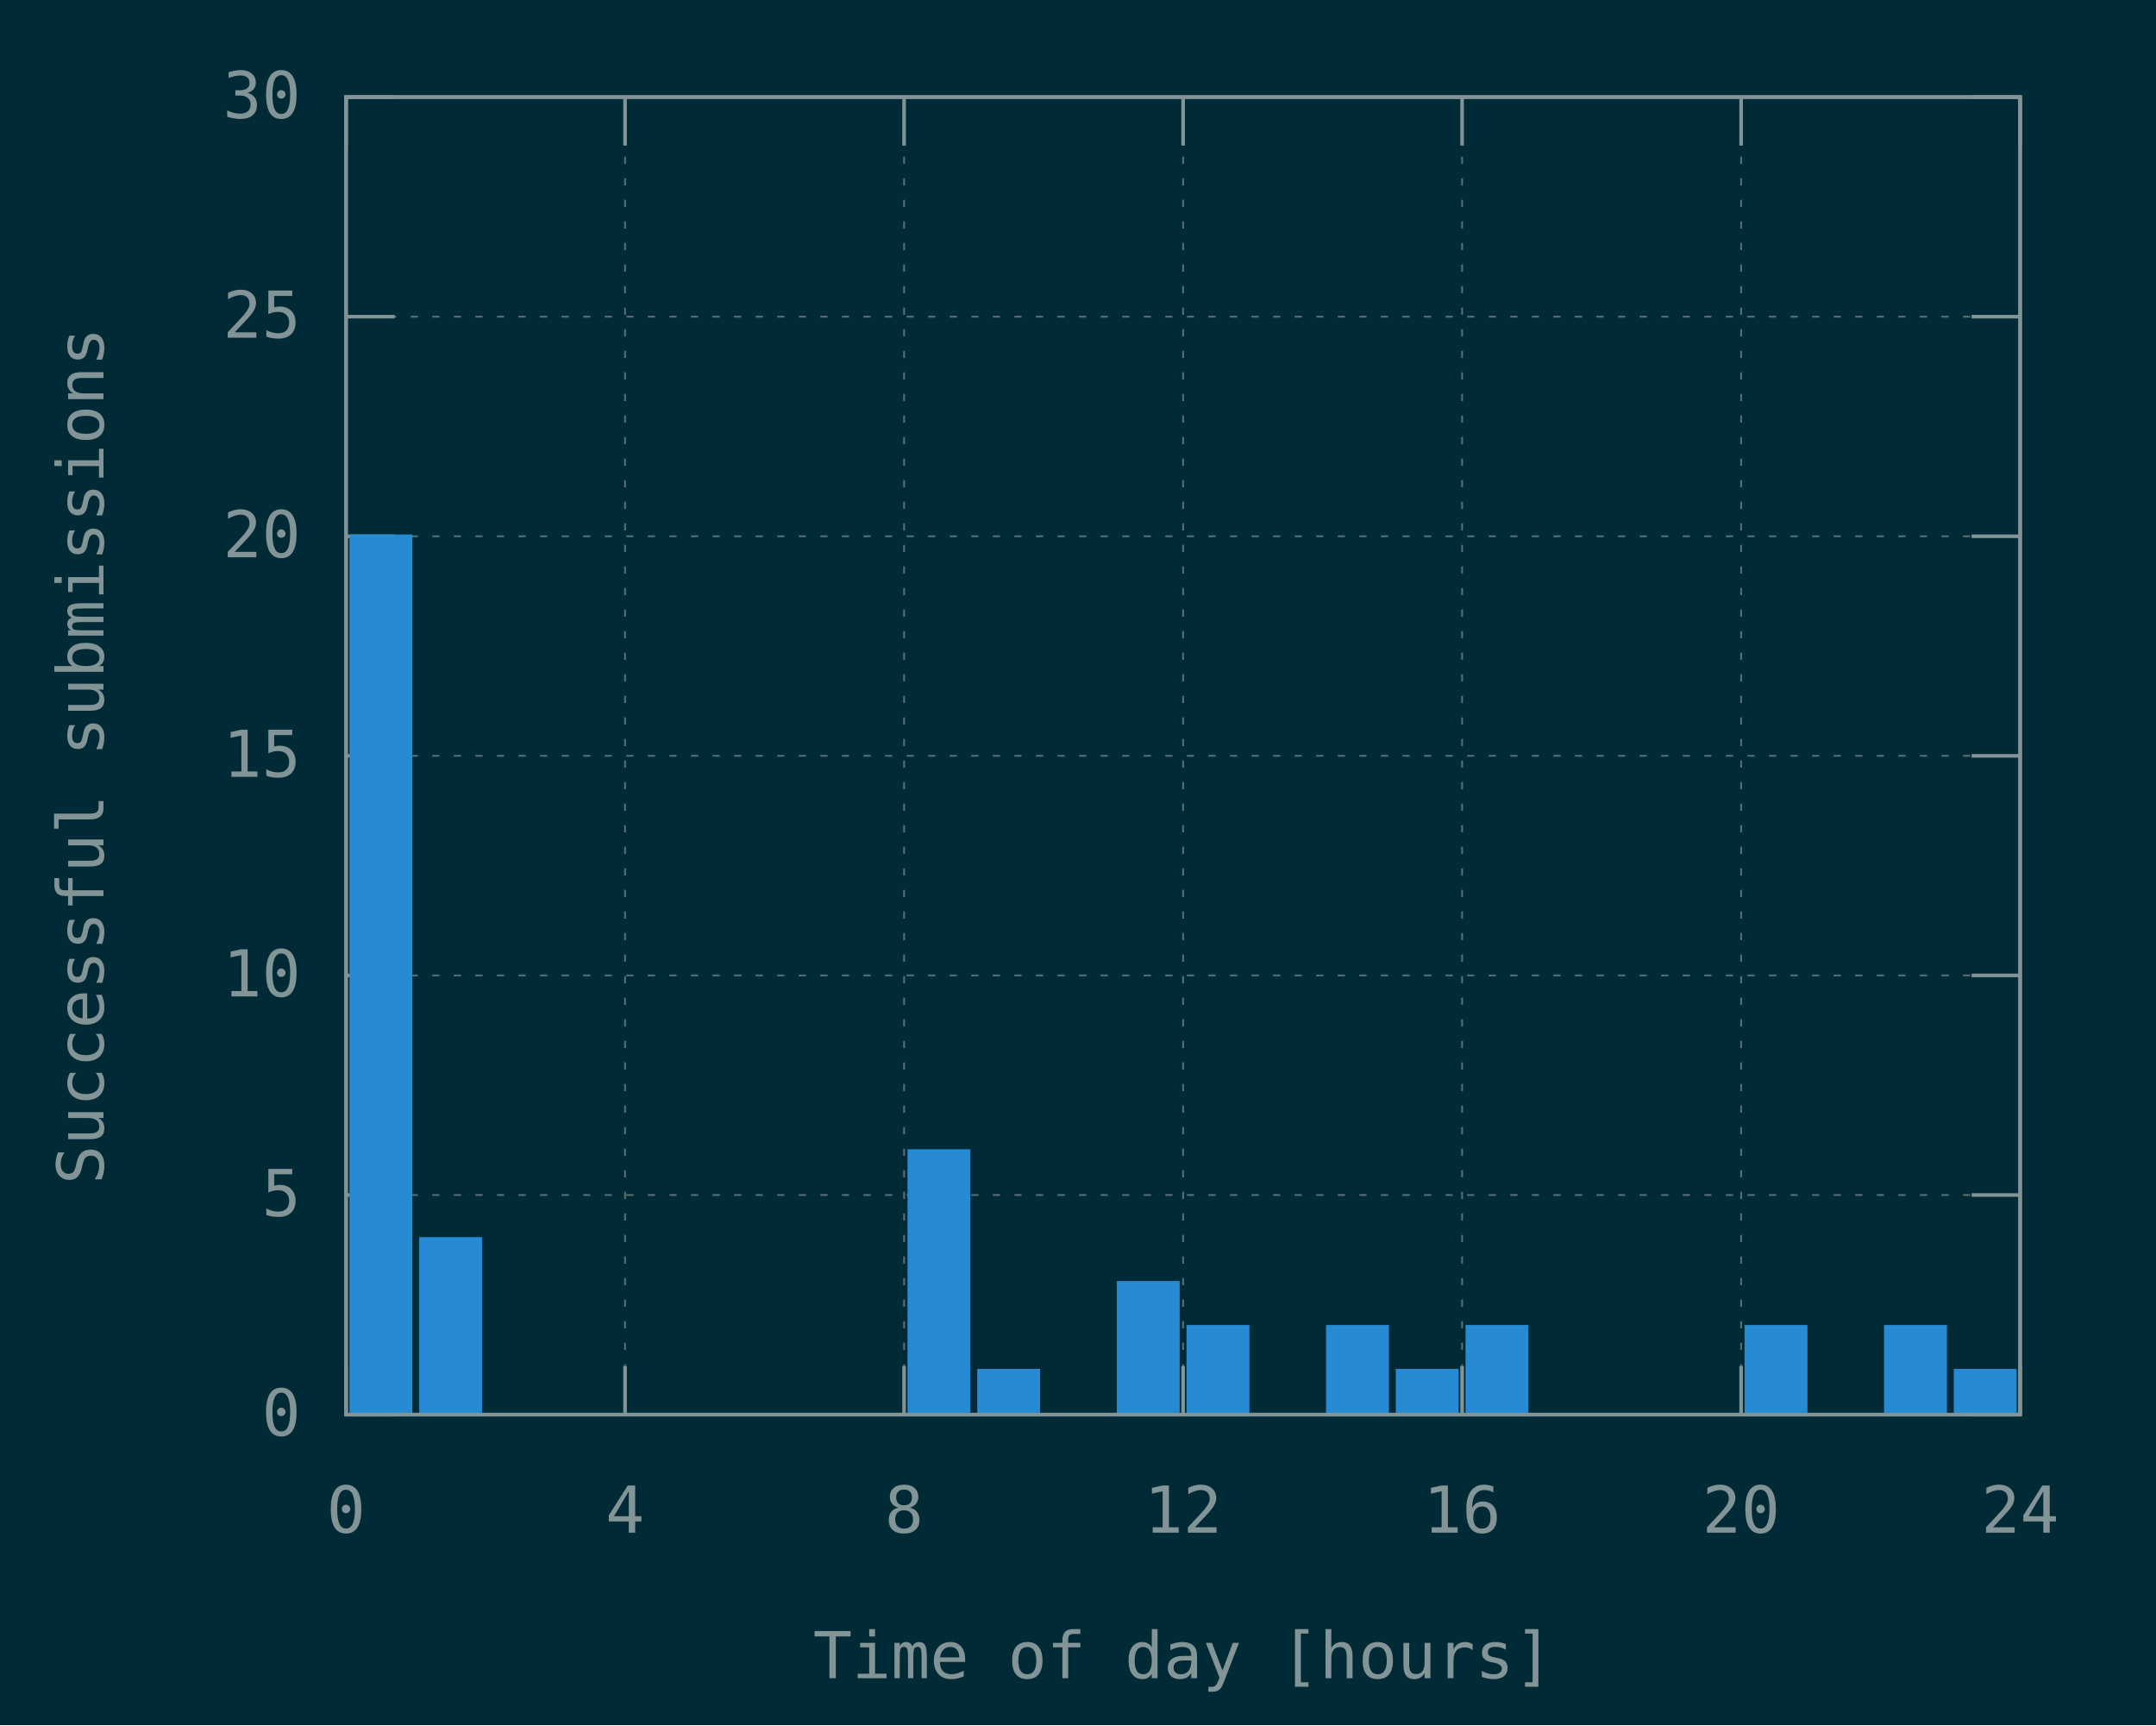
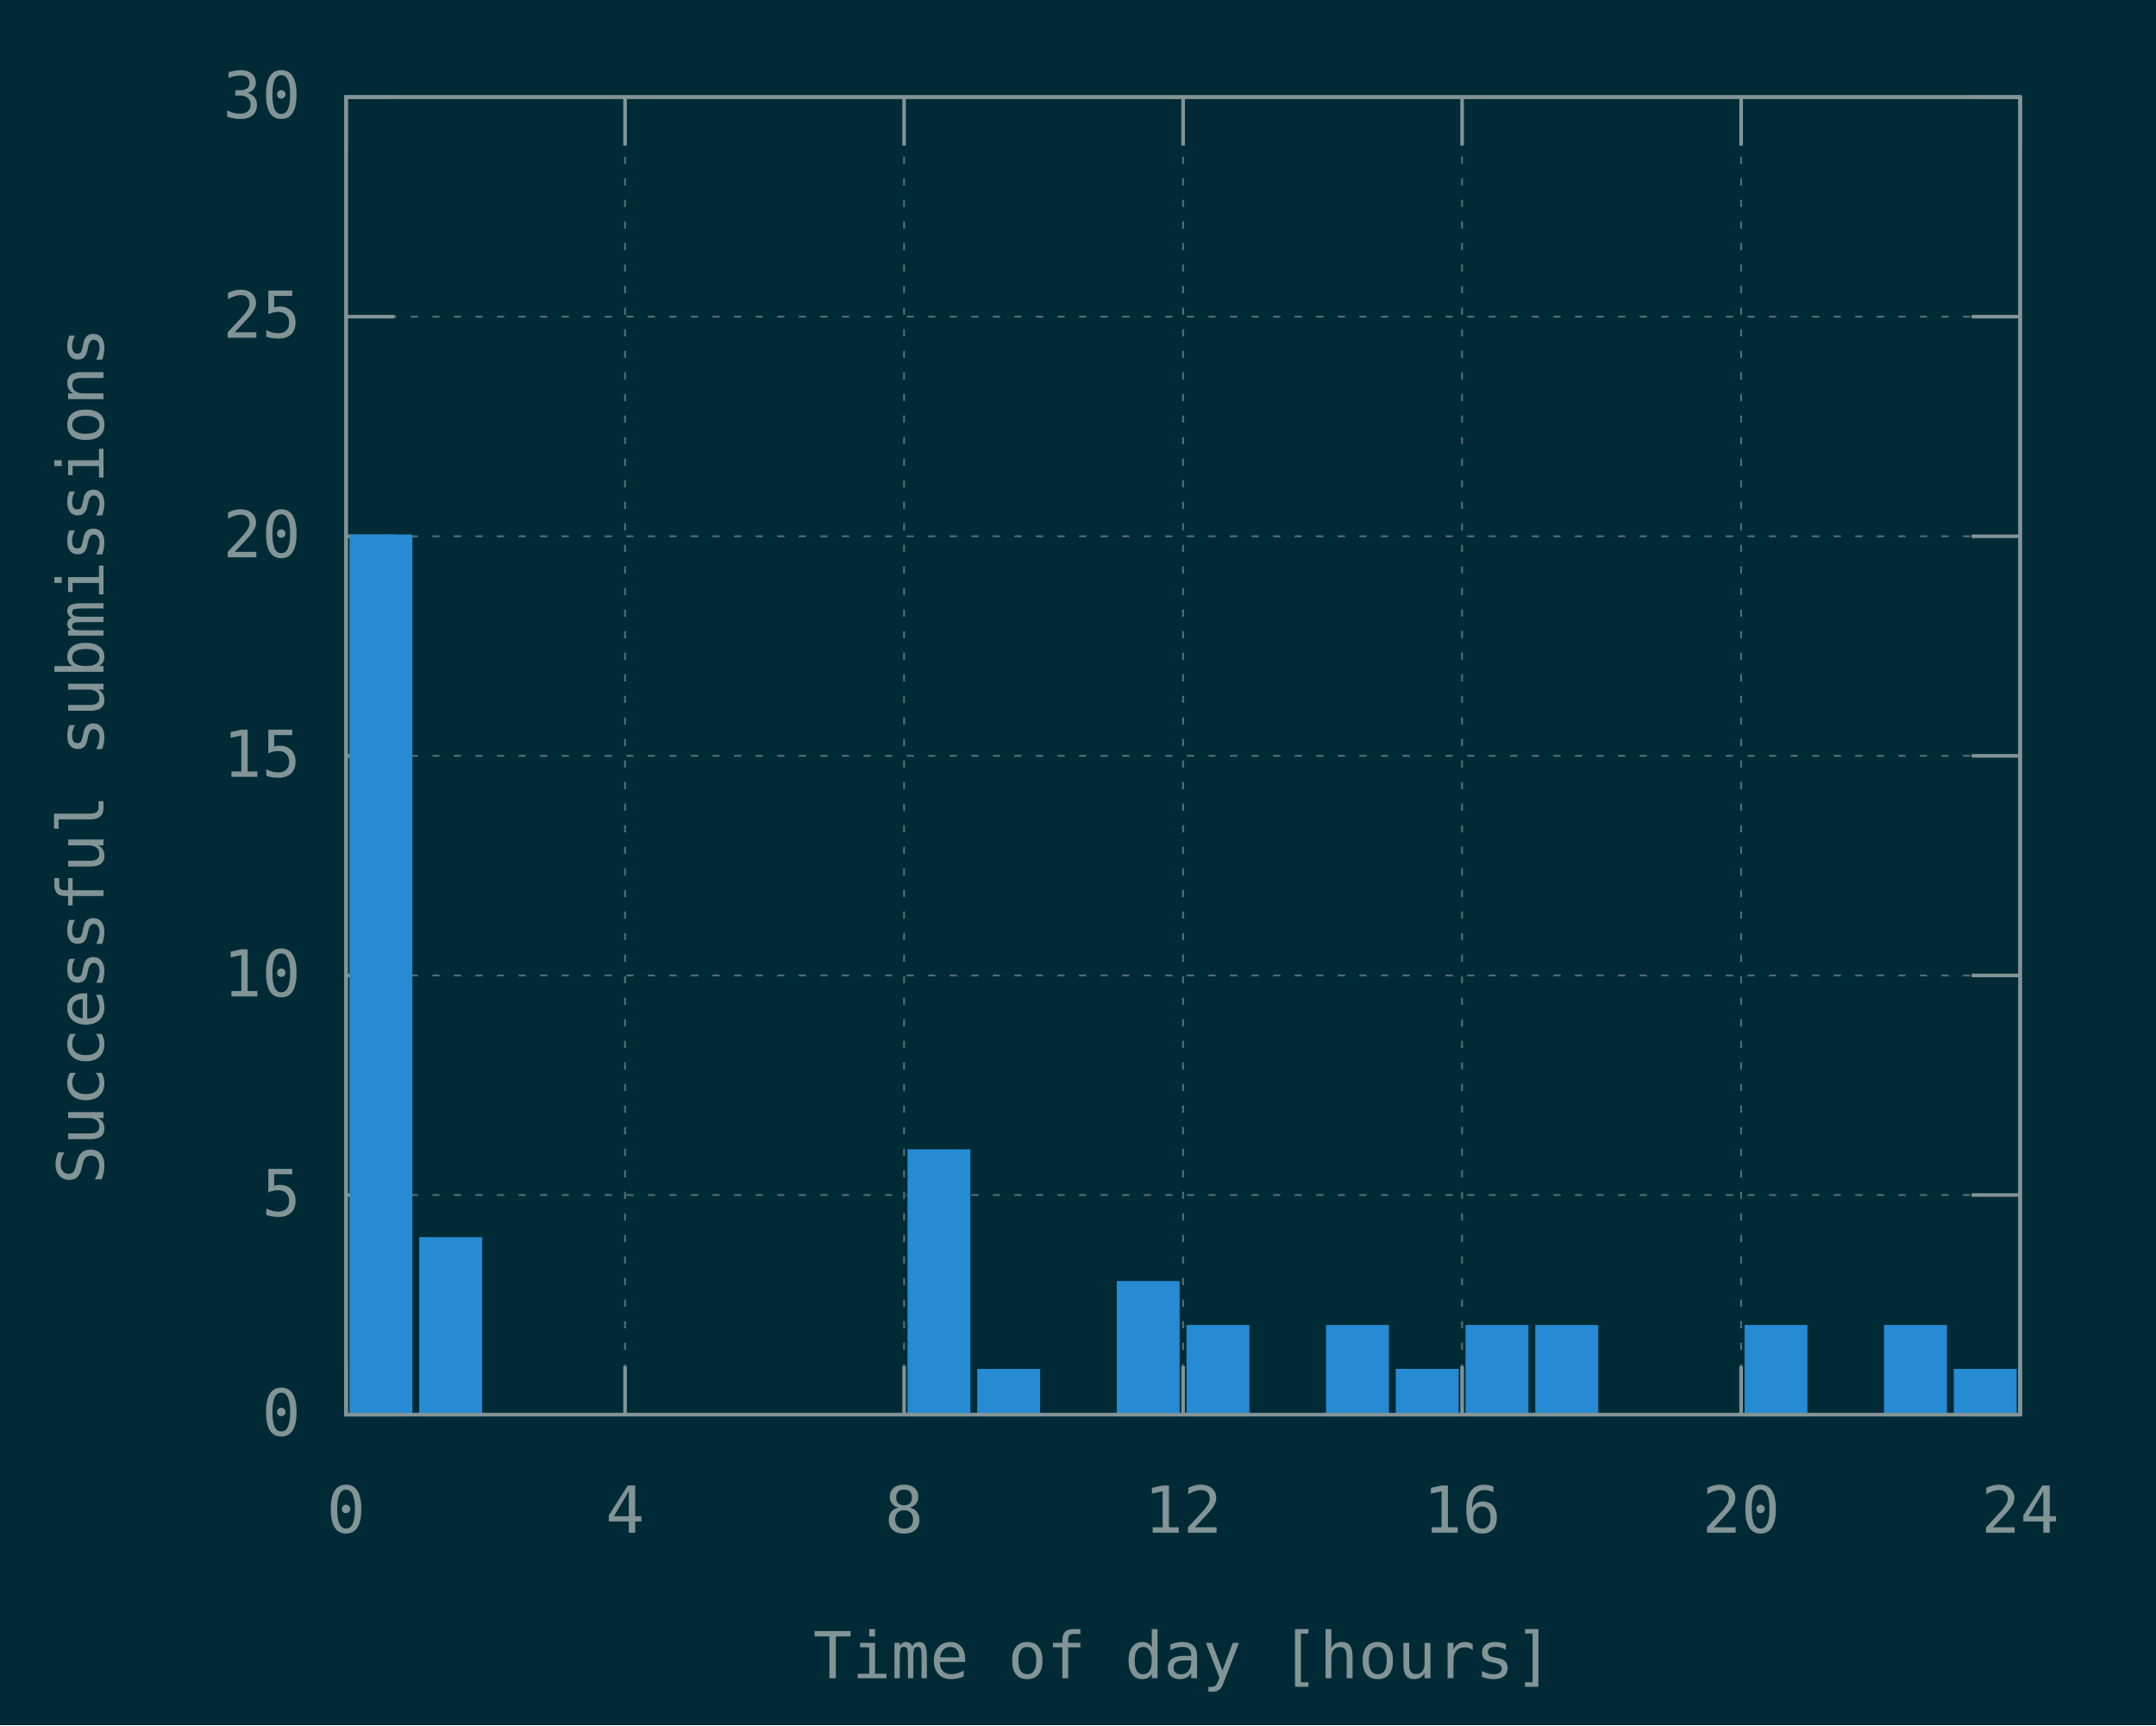
<svg xmlns="http://www.w3.org/2000/svg" xmlns:xlink="http://www.w3.org/1999/xlink" width="600" height="480" viewBox="0 0 600 480">
  <g id="gnuplot_canvas">
    <rect x="0" y="0" width="600" height="480" fill="#002b36" />
    <defs>
      <circle id="gpDot" r="0.5" stroke-width="0.5" stroke="currentColor" />
      <path id="gpPt0" stroke-width="0.148" stroke="currentColor" d="M-1,0 h2 M0,-1 v2" />
      <path id="gpPt1" stroke-width="0.148" stroke="currentColor" d="M-1,-1 L1,1 M1,-1 L-1,1" />
      <path id="gpPt2" stroke-width="0.148" stroke="currentColor" d="M-1,0 L1,0 M0,-1 L0,1 M-1,-1 L1,1 M-1,1 L1,-1" />
      <rect id="gpPt3" stroke-width="0.148" stroke="currentColor" x="-1" y="-1" width="2" height="2" />
      <rect id="gpPt4" stroke-width="0.148" stroke="currentColor" fill="currentColor" x="-1" y="-1" width="2" height="2" />
      <circle id="gpPt5" stroke-width="0.148" stroke="currentColor" cx="0" cy="0" r="1" />
      <use xlink:href="#gpPt5" id="gpPt6" fill="currentColor" stroke="none" />
      <path id="gpPt7" stroke-width="0.148" stroke="currentColor" d="M0,-1.33 L-1.33,0.67 L1.33,0.67 z" />
      <use xlink:href="#gpPt7" id="gpPt8" fill="currentColor" stroke="none" />
      <use xlink:href="#gpPt7" id="gpPt9" stroke="currentColor" transform="rotate(180)" />
      <use xlink:href="#gpPt9" id="gpPt10" fill="currentColor" stroke="none" />
      <use xlink:href="#gpPt3" id="gpPt11" stroke="currentColor" transform="rotate(45)" />
      <use xlink:href="#gpPt11" id="gpPt12" fill="currentColor" stroke="none" />
      <path id="gpPt13" stroke-width="0.148" stroke="currentColor" d="M0,1.330 L1.265,0.411 L0.782,-1.067 L-0.782,-1.076 L-1.265,0.411 z" />
      <use xlink:href="#gpPt13" id="gpPt14" fill="currentColor" stroke="none" />
      <filter id="textbox" filterUnits="objectBoundingBox" x="0" y="0" height="1" width="1">
        <feFlood flood-color="#002B36" flood-opacity="1" result="bgnd" />
        <feComposite in="SourceGraphic" in2="bgnd" operator="atop" />
      </filter>
      <filter id="greybox" filterUnits="objectBoundingBox" x="0" y="0" height="1" width="1">
        <feFlood flood-color="lightgrey" flood-opacity="1" result="grey" />
        <feComposite in="SourceGraphic" in2="grey" operator="atop" />
      </filter>
    </defs>
    <g fill="none" color="#002B36" stroke="currentColor" stroke-width="1.00" stroke-linecap="butt" stroke-linejoin="miter">
</g>
    <g fill="none" color="black" stroke="currentColor" stroke-width="1.00" stroke-linecap="butt" stroke-linejoin="miter">
</g>
    <g fill="none" color="black" stroke="rgb(131, 148, 150)" stroke-width="0.50" stroke-linecap="butt" stroke-linejoin="miter">
</g>
    <g fill="none" color="gray" stroke="currentColor" stroke-width="0.50" stroke-linecap="butt" stroke-linejoin="miter">
      <path stroke="rgb( 88, 110, 117)" stroke-dasharray="2,4" class="gridline" d="M96.30,393.60 L562.19,393.60  " />
    </g>
    <g fill="none" color="gray" stroke="rgb( 88, 110, 117)" stroke-width="1.00" stroke-linecap="butt" stroke-linejoin="miter">
</g>
    <g fill="none" color="black" stroke="currentColor" stroke-width="1.00" stroke-linecap="butt" stroke-linejoin="miter">
      <path stroke="rgb(131, 148, 150)" d="M96.30,393.60 L109.80,393.60 M562.19,393.60 L548.69,393.60  " />
      <g transform="translate(83.70,399.45)" stroke="none" fill="rgb(131,148,150)" font-family="Inconsolata" font-size="18.00" text-anchor="end">
        <text>
          <tspan font-family="Inconsolata"> 0</tspan>
        </text>
      </g>
    </g>
    <g fill="none" color="black" stroke="currentColor" stroke-width="1.00" stroke-linecap="butt" stroke-linejoin="miter">
</g>
    <g fill="none" color="black" stroke="rgb(131, 148, 150)" stroke-width="0.50" stroke-linecap="butt" stroke-linejoin="miter">
</g>
    <g fill="none" color="gray" stroke="currentColor" stroke-width="0.50" stroke-linecap="butt" stroke-linejoin="miter">
      <path stroke="rgb( 88, 110, 117)" stroke-dasharray="2,4" class="gridline" d="M96.30,332.50 L562.19,332.50  " />
    </g>
    <g fill="none" color="gray" stroke="rgb( 88, 110, 117)" stroke-width="1.00" stroke-linecap="butt" stroke-linejoin="miter">
</g>
    <g fill="none" color="black" stroke="currentColor" stroke-width="1.00" stroke-linecap="butt" stroke-linejoin="miter">
      <path stroke="rgb(131, 148, 150)" d="M96.30,332.50 L109.80,332.50 M562.19,332.50 L548.69,332.50  " />
      <g transform="translate(83.70,338.35)" stroke="none" fill="rgb(131,148,150)" font-family="Inconsolata" font-size="18.00" text-anchor="end">
        <text>
          <tspan font-family="Inconsolata"> 5</tspan>
        </text>
      </g>
    </g>
    <g fill="none" color="black" stroke="currentColor" stroke-width="1.00" stroke-linecap="butt" stroke-linejoin="miter">
</g>
    <g fill="none" color="black" stroke="rgb(131, 148, 150)" stroke-width="0.50" stroke-linecap="butt" stroke-linejoin="miter">
</g>
    <g fill="none" color="gray" stroke="currentColor" stroke-width="0.50" stroke-linecap="butt" stroke-linejoin="miter">
      <path stroke="rgb( 88, 110, 117)" stroke-dasharray="2,4" class="gridline" d="M96.30,271.40 L562.19,271.40  " />
    </g>
    <g fill="none" color="gray" stroke="rgb( 88, 110, 117)" stroke-width="1.00" stroke-linecap="butt" stroke-linejoin="miter">
</g>
    <g fill="none" color="black" stroke="currentColor" stroke-width="1.00" stroke-linecap="butt" stroke-linejoin="miter">
      <path stroke="rgb(131, 148, 150)" d="M96.30,271.40 L109.80,271.40 M562.19,271.40 L548.69,271.40  " />
      <g transform="translate(83.70,277.25)" stroke="none" fill="rgb(131,148,150)" font-family="Inconsolata" font-size="18.00" text-anchor="end">
        <text>
          <tspan font-family="Inconsolata"> 10</tspan>
        </text>
      </g>
    </g>
    <g fill="none" color="black" stroke="currentColor" stroke-width="1.00" stroke-linecap="butt" stroke-linejoin="miter">
</g>
    <g fill="none" color="black" stroke="rgb(131, 148, 150)" stroke-width="0.50" stroke-linecap="butt" stroke-linejoin="miter">
</g>
    <g fill="none" color="gray" stroke="currentColor" stroke-width="0.50" stroke-linecap="butt" stroke-linejoin="miter">
      <path stroke="rgb( 88, 110, 117)" stroke-dasharray="2,4" class="gridline" d="M96.30,210.30 L562.19,210.30  " />
    </g>
    <g fill="none" color="gray" stroke="rgb( 88, 110, 117)" stroke-width="1.00" stroke-linecap="butt" stroke-linejoin="miter">
</g>
    <g fill="none" color="black" stroke="currentColor" stroke-width="1.00" stroke-linecap="butt" stroke-linejoin="miter">
      <path stroke="rgb(131, 148, 150)" d="M96.30,210.30 L109.80,210.30 M562.19,210.30 L548.69,210.30  " />
      <g transform="translate(83.70,216.15)" stroke="none" fill="rgb(131,148,150)" font-family="Inconsolata" font-size="18.00" text-anchor="end">
        <text>
          <tspan font-family="Inconsolata"> 15</tspan>
        </text>
      </g>
    </g>
    <g fill="none" color="black" stroke="currentColor" stroke-width="1.00" stroke-linecap="butt" stroke-linejoin="miter">
</g>
    <g fill="none" color="black" stroke="rgb(131, 148, 150)" stroke-width="0.50" stroke-linecap="butt" stroke-linejoin="miter">
</g>
    <g fill="none" color="gray" stroke="currentColor" stroke-width="0.50" stroke-linecap="butt" stroke-linejoin="miter">
      <path stroke="rgb( 88, 110, 117)" stroke-dasharray="2,4" class="gridline" d="M96.30,149.21 L562.19,149.21  " />
    </g>
    <g fill="none" color="gray" stroke="rgb( 88, 110, 117)" stroke-width="1.00" stroke-linecap="butt" stroke-linejoin="miter">
</g>
    <g fill="none" color="black" stroke="currentColor" stroke-width="1.00" stroke-linecap="butt" stroke-linejoin="miter">
      <path stroke="rgb(131, 148, 150)" d="M96.30,149.21 L109.80,149.21 M562.19,149.21 L548.69,149.21  " />
      <g transform="translate(83.70,155.06)" stroke="none" fill="rgb(131,148,150)" font-family="Inconsolata" font-size="18.00" text-anchor="end">
        <text>
          <tspan font-family="Inconsolata"> 20</tspan>
        </text>
      </g>
    </g>
    <g fill="none" color="black" stroke="currentColor" stroke-width="1.00" stroke-linecap="butt" stroke-linejoin="miter">
</g>
    <g fill="none" color="black" stroke="rgb(131, 148, 150)" stroke-width="0.50" stroke-linecap="butt" stroke-linejoin="miter">
</g>
    <g fill="none" color="gray" stroke="currentColor" stroke-width="0.50" stroke-linecap="butt" stroke-linejoin="miter">
      <path stroke="rgb( 88, 110, 117)" stroke-dasharray="2,4" class="gridline" d="M96.30,88.11 L562.19,88.11  " />
    </g>
    <g fill="none" color="gray" stroke="rgb( 88, 110, 117)" stroke-width="1.00" stroke-linecap="butt" stroke-linejoin="miter">
</g>
    <g fill="none" color="black" stroke="currentColor" stroke-width="1.00" stroke-linecap="butt" stroke-linejoin="miter">
      <path stroke="rgb(131, 148, 150)" d="M96.30,88.11 L109.80,88.11 M562.19,88.11 L548.69,88.11  " />
      <g transform="translate(83.70,93.96)" stroke="none" fill="rgb(131,148,150)" font-family="Inconsolata" font-size="18.00" text-anchor="end">
        <text>
          <tspan font-family="Inconsolata"> 25</tspan>
        </text>
      </g>
    </g>
    <g fill="none" color="black" stroke="currentColor" stroke-width="1.00" stroke-linecap="butt" stroke-linejoin="miter">
</g>
    <g fill="none" color="black" stroke="rgb(131, 148, 150)" stroke-width="0.50" stroke-linecap="butt" stroke-linejoin="miter">
</g>
    <g fill="none" color="gray" stroke="currentColor" stroke-width="0.50" stroke-linecap="butt" stroke-linejoin="miter">
      <path stroke="rgb( 88, 110, 117)" stroke-dasharray="2,4" class="gridline" d="M96.30,27.01 L562.19,27.01  " />
    </g>
    <g fill="none" color="gray" stroke="rgb( 88, 110, 117)" stroke-width="1.00" stroke-linecap="butt" stroke-linejoin="miter">
</g>
    <g fill="none" color="black" stroke="currentColor" stroke-width="1.00" stroke-linecap="butt" stroke-linejoin="miter">
      <path stroke="rgb(131, 148, 150)" d="M96.30,27.01 L109.80,27.01 M562.19,27.01 L548.69,27.01  " />
      <g transform="translate(83.70,32.86)" stroke="none" fill="rgb(131,148,150)" font-family="Inconsolata" font-size="18.00" text-anchor="end">
        <text>
          <tspan font-family="Inconsolata"> 30</tspan>
        </text>
      </g>
    </g>
    <g fill="none" color="black" stroke="currentColor" stroke-width="1.00" stroke-linecap="butt" stroke-linejoin="miter">
</g>
    <g fill="none" color="black" stroke="rgb(131, 148, 150)" stroke-width="0.50" stroke-linecap="butt" stroke-linejoin="miter">
</g>
    <g fill="none" color="gray" stroke="currentColor" stroke-width="0.50" stroke-linecap="butt" stroke-linejoin="miter">
      <path stroke="rgb( 88, 110, 117)" stroke-dasharray="2,4" class="gridline" d="M96.30,393.60 L96.30,27.01  " />
    </g>
    <g fill="none" color="gray" stroke="rgb( 88, 110, 117)" stroke-width="1.00" stroke-linecap="butt" stroke-linejoin="miter">
</g>
    <g fill="none" color="black" stroke="currentColor" stroke-width="1.00" stroke-linecap="butt" stroke-linejoin="miter">
      <path stroke="rgb(131, 148, 150)" d="M96.30,393.60 L96.30,380.10 M96.30,27.01 L96.30,40.51  " />
      <g transform="translate(96.30,426.45)" stroke="none" fill="rgb(131,148,150)" font-family="Inconsolata" font-size="18.00" text-anchor="middle">
        <text>
          <tspan font-family="Inconsolata"> 0</tspan>
        </text>
      </g>
    </g>
    <g fill="none" color="black" stroke="currentColor" stroke-width="1.00" stroke-linecap="butt" stroke-linejoin="miter">
</g>
    <g fill="none" color="black" stroke="rgb(131, 148, 150)" stroke-width="0.50" stroke-linecap="butt" stroke-linejoin="miter">
</g>
    <g fill="none" color="gray" stroke="currentColor" stroke-width="0.50" stroke-linecap="butt" stroke-linejoin="miter">
      <path stroke="rgb( 88, 110, 117)" stroke-dasharray="2,4" class="gridline" d="M173.95,393.60 L173.95,27.01  " />
    </g>
    <g fill="none" color="gray" stroke="rgb( 88, 110, 117)" stroke-width="1.00" stroke-linecap="butt" stroke-linejoin="miter">
</g>
    <g fill="none" color="black" stroke="currentColor" stroke-width="1.00" stroke-linecap="butt" stroke-linejoin="miter">
      <path stroke="rgb(131, 148, 150)" d="M173.95,393.60 L173.95,380.10 M173.95,27.01 L173.95,40.51  " />
      <g transform="translate(173.95,426.45)" stroke="none" fill="rgb(131,148,150)" font-family="Inconsolata" font-size="18.00" text-anchor="middle">
        <text>
          <tspan font-family="Inconsolata"> 4</tspan>
        </text>
      </g>
    </g>
    <g fill="none" color="black" stroke="currentColor" stroke-width="1.00" stroke-linecap="butt" stroke-linejoin="miter">
</g>
    <g fill="none" color="black" stroke="rgb(131, 148, 150)" stroke-width="0.50" stroke-linecap="butt" stroke-linejoin="miter">
</g>
    <g fill="none" color="gray" stroke="currentColor" stroke-width="0.50" stroke-linecap="butt" stroke-linejoin="miter">
      <path stroke="rgb( 88, 110, 117)" stroke-dasharray="2,4" class="gridline" d="M251.60,393.60 L251.60,27.01  " />
    </g>
    <g fill="none" color="gray" stroke="rgb( 88, 110, 117)" stroke-width="1.00" stroke-linecap="butt" stroke-linejoin="miter">
</g>
    <g fill="none" color="black" stroke="currentColor" stroke-width="1.00" stroke-linecap="butt" stroke-linejoin="miter">
      <path stroke="rgb(131, 148, 150)" d="M251.60,393.60 L251.60,380.10 M251.60,27.01 L251.60,40.51  " />
      <g transform="translate(251.60,426.45)" stroke="none" fill="rgb(131,148,150)" font-family="Inconsolata" font-size="18.00" text-anchor="middle">
        <text>
          <tspan font-family="Inconsolata"> 8</tspan>
        </text>
      </g>
    </g>
    <g fill="none" color="black" stroke="currentColor" stroke-width="1.00" stroke-linecap="butt" stroke-linejoin="miter">
</g>
    <g fill="none" color="black" stroke="rgb(131, 148, 150)" stroke-width="0.50" stroke-linecap="butt" stroke-linejoin="miter">
</g>
    <g fill="none" color="gray" stroke="currentColor" stroke-width="0.50" stroke-linecap="butt" stroke-linejoin="miter">
      <path stroke="rgb( 88, 110, 117)" stroke-dasharray="2,4" class="gridline" d="M329.25,393.60 L329.25,27.01  " />
    </g>
    <g fill="none" color="gray" stroke="rgb( 88, 110, 117)" stroke-width="1.00" stroke-linecap="butt" stroke-linejoin="miter">
</g>
    <g fill="none" color="black" stroke="currentColor" stroke-width="1.00" stroke-linecap="butt" stroke-linejoin="miter">
      <path stroke="rgb(131, 148, 150)" d="M329.25,393.60 L329.25,380.10 M329.25,27.01 L329.25,40.51  " />
      <g transform="translate(329.25,426.45)" stroke="none" fill="rgb(131,148,150)" font-family="Inconsolata" font-size="18.00" text-anchor="middle">
        <text>
          <tspan font-family="Inconsolata"> 12</tspan>
        </text>
      </g>
    </g>
    <g fill="none" color="black" stroke="currentColor" stroke-width="1.00" stroke-linecap="butt" stroke-linejoin="miter">
</g>
    <g fill="none" color="black" stroke="rgb(131, 148, 150)" stroke-width="0.50" stroke-linecap="butt" stroke-linejoin="miter">
</g>
    <g fill="none" color="gray" stroke="currentColor" stroke-width="0.50" stroke-linecap="butt" stroke-linejoin="miter">
      <path stroke="rgb( 88, 110, 117)" stroke-dasharray="2,4" class="gridline" d="M406.89,393.60 L406.89,27.01  " />
    </g>
    <g fill="none" color="gray" stroke="rgb( 88, 110, 117)" stroke-width="1.00" stroke-linecap="butt" stroke-linejoin="miter">
</g>
    <g fill="none" color="black" stroke="currentColor" stroke-width="1.00" stroke-linecap="butt" stroke-linejoin="miter">
      <path stroke="rgb(131, 148, 150)" d="M406.89,393.60 L406.89,380.10 M406.89,27.01 L406.89,40.51  " />
      <g transform="translate(406.89,426.45)" stroke="none" fill="rgb(131,148,150)" font-family="Inconsolata" font-size="18.00" text-anchor="middle">
        <text>
          <tspan font-family="Inconsolata"> 16</tspan>
        </text>
      </g>
    </g>
    <g fill="none" color="black" stroke="currentColor" stroke-width="1.00" stroke-linecap="butt" stroke-linejoin="miter">
</g>
    <g fill="none" color="black" stroke="rgb(131, 148, 150)" stroke-width="0.50" stroke-linecap="butt" stroke-linejoin="miter">
</g>
    <g fill="none" color="gray" stroke="currentColor" stroke-width="0.50" stroke-linecap="butt" stroke-linejoin="miter">
      <path stroke="rgb( 88, 110, 117)" stroke-dasharray="2,4" class="gridline" d="M484.54,393.60 L484.54,40.51 L484.54,27.01  " />
    </g>
    <g fill="none" color="gray" stroke="rgb( 88, 110, 117)" stroke-width="1.00" stroke-linecap="butt" stroke-linejoin="miter">
</g>
    <g fill="none" color="black" stroke="currentColor" stroke-width="1.00" stroke-linecap="butt" stroke-linejoin="miter">
      <path stroke="rgb(131, 148, 150)" d="M484.54,393.60 L484.54,380.10 M484.54,27.01 L484.54,40.51  " />
      <g transform="translate(484.54,426.45)" stroke="none" fill="rgb(131,148,150)" font-family="Inconsolata" font-size="18.00" text-anchor="middle">
        <text>
          <tspan font-family="Inconsolata"> 20</tspan>
        </text>
      </g>
    </g>
    <g fill="none" color="black" stroke="currentColor" stroke-width="1.00" stroke-linecap="butt" stroke-linejoin="miter">
</g>
    <g fill="none" color="black" stroke="rgb(131, 148, 150)" stroke-width="0.50" stroke-linecap="butt" stroke-linejoin="miter">
</g>
    <g fill="none" color="gray" stroke="currentColor" stroke-width="0.50" stroke-linecap="butt" stroke-linejoin="miter">
      <path stroke="rgb( 88, 110, 117)" stroke-dasharray="2,4" class="gridline" d="M562.19,393.60 L562.19,27.01  " />
    </g>
    <g fill="none" color="gray" stroke="rgb( 88, 110, 117)" stroke-width="1.00" stroke-linecap="butt" stroke-linejoin="miter">
</g>
    <g fill="none" color="black" stroke="currentColor" stroke-width="1.00" stroke-linecap="butt" stroke-linejoin="miter">
      <path stroke="rgb(131, 148, 150)" d="M562.19,393.60 L562.19,380.10 M562.19,27.01 L562.19,40.51  " />
      <g transform="translate(562.19,426.45)" stroke="none" fill="rgb(131,148,150)" font-family="Inconsolata" font-size="18.00" text-anchor="middle">
        <text>
          <tspan font-family="Inconsolata"> 24</tspan>
        </text>
      </g>
    </g>
    <g fill="none" color="black" stroke="currentColor" stroke-width="1.00" stroke-linecap="butt" stroke-linejoin="miter">
</g>
    <g fill="none" color="black" stroke="currentColor" stroke-width="1.00" stroke-linecap="butt" stroke-linejoin="miter">
      <path stroke="rgb(131, 148, 150)" d="M96.30,27.01 L96.30,393.60 L562.19,393.60 L562.19,27.01 L96.30,27.01 Z  " />
    </g>
    <g fill="none" color="black" stroke="currentColor" stroke-width="1.00" stroke-linecap="butt" stroke-linejoin="miter">
      <g transform="translate(28.80,210.31) rotate(270)" stroke="none" fill="rgb(131,148,150)" font-family="Inconsolata" font-size="18.00" text-anchor="middle">
        <text>
          <tspan font-family="Inconsolata">Successful submissions</tspan>
        </text>
      </g>
    </g>
    <g fill="none" color="black" stroke="currentColor" stroke-width="1.00" stroke-linecap="butt" stroke-linejoin="miter">
      <g transform="translate(329.24,466.95)" stroke="none" fill="rgb(131,148,150)" font-family="Inconsolata" font-size="18.00" text-anchor="middle">
        <text>
          <tspan font-family="Inconsolata">Time of day [hours]</tspan>
        </text>
      </g>
    </g>
    <g fill="none" color="black" stroke="currentColor" stroke-width="1.00" stroke-linecap="butt" stroke-linejoin="miter">
</g>
    <g id="gnuplot_plot_1">
      <g fill="none" color="black" stroke="currentColor" stroke-width="1.00" stroke-linecap="butt" stroke-linejoin="miter">
        <g stroke="none" shape-rendering="crispEdges">
          <polygon fill="rgb( 38, 139, 210)" points="97.76,393.60 114.27,393.60 114.27,149.20 97.76,149.20 " />
        </g>
        <path stroke="rgb( 38, 139, 210)" d="M97.76,393.60 L97.76,149.21 L114.26,149.21 L114.26,393.60 L97.76,393.60 Z  " />
        <g stroke="none" shape-rendering="crispEdges">
          <polygon fill="rgb( 38, 139, 210)" points="117.17,393.60 133.68,393.60 133.68,344.71 117.17,344.71 " />
        </g>
        <path stroke="rgb( 38, 139, 210)" d="M117.17,393.60 L117.17,344.72 L133.67,344.72 L133.67,393.60 L117.17,393.60 Z  " />
        <g stroke="none" shape-rendering="crispEdges">
          <polygon fill="rgb( 38, 139, 210)" points="253.05,393.60 269.56,393.60 269.56,320.27 253.05,320.27 " />
        </g>
        <path stroke="rgb( 38, 139, 210)" d="M253.05,393.60 L253.05,320.28 L269.55,320.28 L269.55,393.60 L253.05,393.60 Z  " />
        <g stroke="none" shape-rendering="crispEdges">
          <polygon fill="rgb( 38, 139, 210)" points="272.46,393.60 288.97,393.60 288.97,381.37 272.46,381.37 " />
        </g>
        <path stroke="rgb( 38, 139, 210)" d="M272.46,393.60 L272.46,381.38 L288.96,381.38 L288.96,393.60 L272.46,393.60 Z  " />
        <g stroke="none" shape-rendering="crispEdges">
          <polygon fill="rgb( 38, 139, 210)" points="311.29,393.60 327.80,393.60 327.80,356.93 311.29,356.93 " />
        </g>
        <path stroke="rgb( 38, 139, 210)" d="M311.29,393.60 L311.29,356.94 L327.79,356.94 L327.79,393.60 L311.29,393.60 Z  " />
        <g stroke="none" shape-rendering="crispEdges">
          <polygon fill="rgb( 38, 139, 210)" points="330.70,393.60 347.21,393.60 347.21,369.15 330.70,369.15 " />
        </g>
        <path stroke="rgb( 38, 139, 210)" d="M330.70,393.60 L330.70,369.16 L347.20,369.16 L347.20,393.60 L330.70,393.60 Z  " />
        <g stroke="none" shape-rendering="crispEdges">
          <polygon fill="rgb( 38, 139, 210)" points="369.53,393.60 386.04,393.60 386.04,369.15 369.53,369.15 " />
        </g>
        <path stroke="rgb( 38, 139, 210)" d="M369.53,393.60 L369.53,369.16 L386.03,369.16 L386.03,393.60 L369.53,393.60 Z  " />
        <g stroke="none" shape-rendering="crispEdges">
          <polygon fill="rgb( 38, 139, 210)" points="388.94,393.60 405.45,393.60 405.45,381.37 388.94,381.37 " />
        </g>
        <path stroke="rgb( 38, 139, 210)" d="M388.94,393.60 L388.94,381.38 L405.44,381.38 L405.44,393.60 L388.94,393.60 Z  " />
        <g stroke="none" shape-rendering="crispEdges">
          <polygon fill="rgb( 38, 139, 210)" points="408.35,393.60 424.86,393.60 424.86,369.15 408.35,369.15 " />
        </g>
        <path stroke="rgb( 38, 139, 210)" d="M408.35,393.60 L408.35,369.16 L424.85,369.16 L424.85,393.60 L408.35,393.60 Z  " />
        <g stroke="none" shape-rendering="crispEdges">
+           <polygon fill="rgb( 38, 139, 210)" points="427.76,393.60 444.27,393.60 444.27,369.15 427.76,369.15 " />
+         </g>
+         <path stroke="rgb( 38, 139, 210)" d="M427.76,393.60 L427.76,369.16 L444.26,369.16 L444.26,393.60 L427.76,393.60 Z  " />
+         <g stroke="none" shape-rendering="crispEdges">
          <polygon fill="rgb( 38, 139, 210)" points="486.00,393.60 502.51,393.60 502.51,369.15 486.00,369.15 " />
        </g>
        <path stroke="rgb( 38, 139, 210)" d="M486.00,393.60 L486.00,369.16 L502.50,369.16 L502.50,393.60 L486.00,393.60 Z  " />
        <g stroke="none" shape-rendering="crispEdges">
          <polygon fill="rgb( 38, 139, 210)" points="524.82,393.60 541.33,393.60 541.33,369.15 524.82,369.15 " />
        </g>
        <path stroke="rgb( 38, 139, 210)" d="M524.82,393.60 L524.82,369.16 L541.32,369.16 L541.32,393.60 L524.82,393.60 Z  " />
        <g stroke="none" shape-rendering="crispEdges">
          <polygon fill="rgb( 38, 139, 210)" points="544.23,393.60 560.74,393.60 560.74,381.37 544.23,381.37 " />
        </g>
        <path stroke="rgb( 38, 139, 210)" d="M544.23,393.60 L544.23,381.38 L560.73,381.38 L560.73,393.60 L544.23,393.60 Z  " />
      </g>
    </g>
    <g fill="none" color="#002B36" stroke="rgb( 38, 139, 210)" stroke-width="2.00" stroke-linecap="butt" stroke-linejoin="miter">
</g>
    <g fill="none" color="black" stroke="currentColor" stroke-width="2.00" stroke-linecap="butt" stroke-linejoin="miter">
</g>
    <g fill="none" color="black" stroke="black" stroke-width="1.00" stroke-linecap="butt" stroke-linejoin="miter">
</g>
    <g fill="none" color="black" stroke="currentColor" stroke-width="1.00" stroke-linecap="butt" stroke-linejoin="miter">
      <path stroke="rgb(131, 148, 150)" d="M96.30,27.01 L96.30,393.60 L562.19,393.60 L562.19,27.01 L96.30,27.01 Z  " />
    </g>
    <g fill="none" color="black" stroke="currentColor" stroke-width="1.00" stroke-linecap="butt" stroke-linejoin="miter">
</g>
  </g>
</svg>
